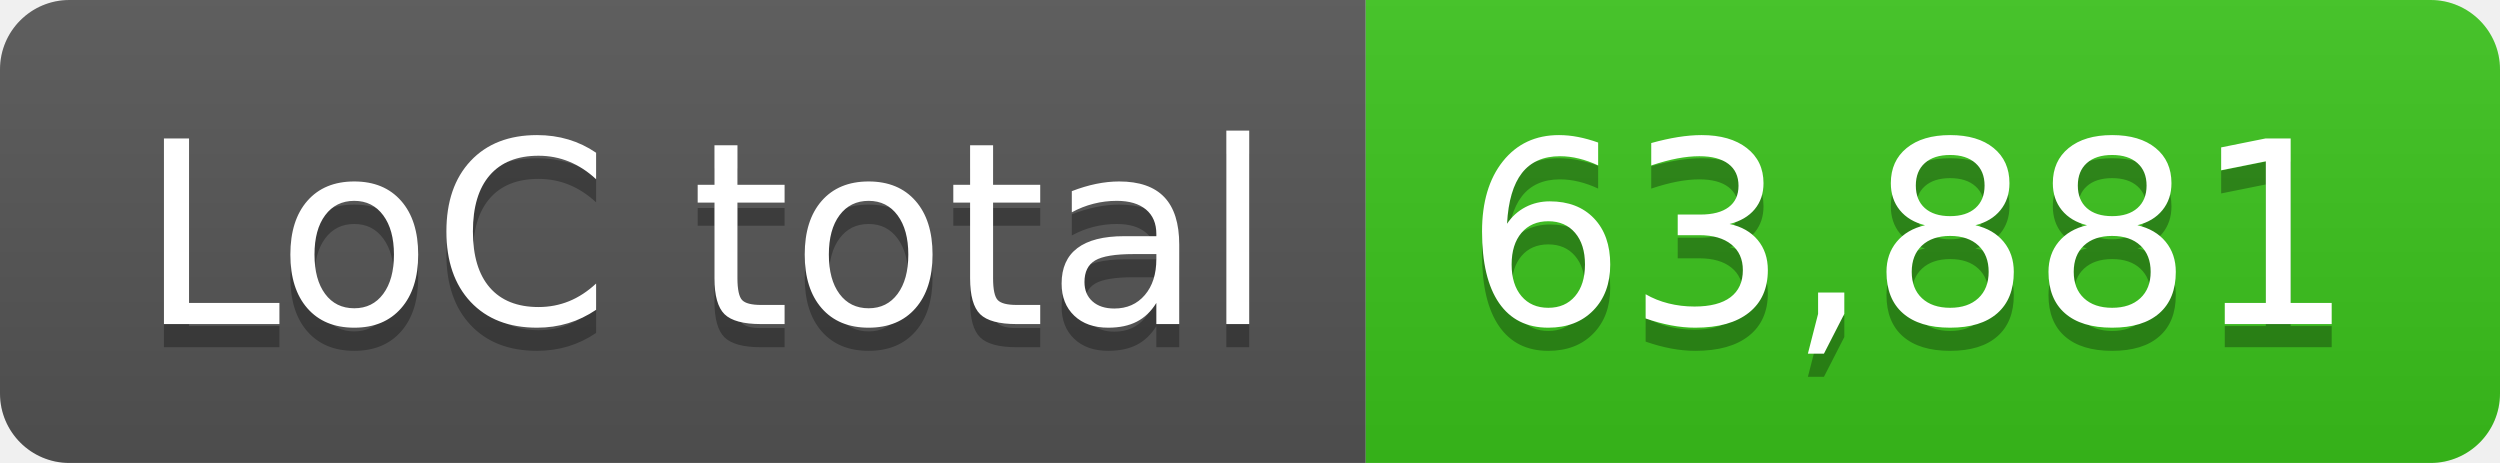
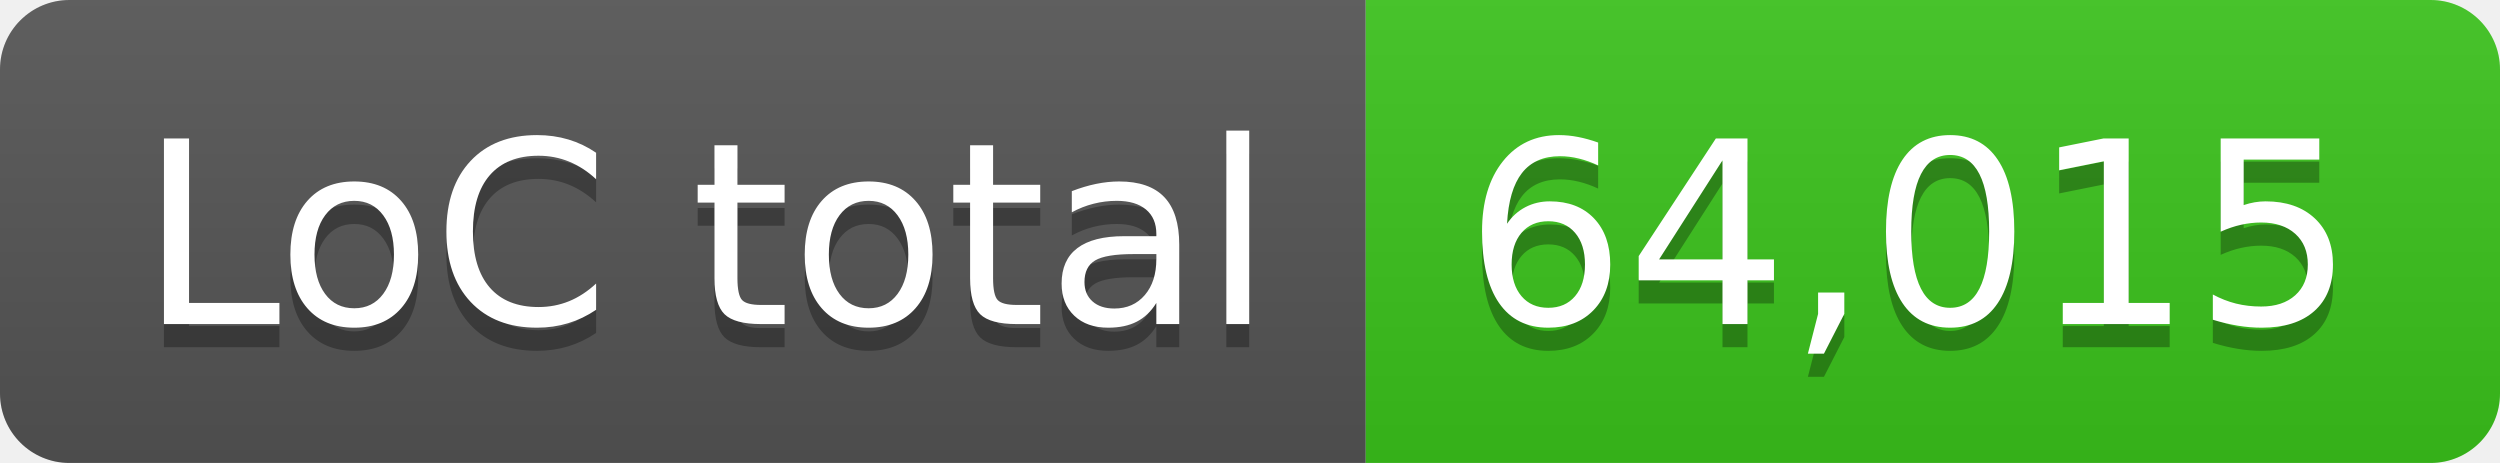
- <svg xmlns="http://www.w3.org/2000/svg" width="108" height="20" role="img" aria-label="LoC total: 63,881">
+ <svg xmlns="http://www.w3.org/2000/svg" width="108" height="20" role="img" aria-label="LoC total: 64,015">
  <linearGradient id="s" x2="0" y2="100%">
    <stop offset="0" stop-color="#bbb" stop-opacity=".1" />
    <stop offset="1" stop-opacity=".1" />
  </linearGradient>
  <clipPath id="r">
    <rect width="108" height="20" rx="3" fill="#fff" />
  </clipPath>
  <g clip-path="url(#r)">
    <rect width="59" height="20" fill="#555" />
    <rect x="59" width="49" height="20" fill="#3bc41c" />
    <rect width="108" height="20" fill="url(#s)" />
  </g>
  <g fill="#fff" text-anchor="middle" font-family="Verdana,Geneva,DejaVu Sans,sans-serif" text-rendering="geometricPrecision" font-size="110">
    <text aria-hidden="true" x="305" y="150" fill="#010101" fill-opacity=".3" transform="scale(.1)" textLength="490">LoC total</text>
    <text x="305" y="140" transform="scale(.1)" fill="#fff" textLength="490">LoC total</text>
-     <text aria-hidden="true" x="825" y="150" fill="#010101" fill-opacity=".3" transform="scale(.1)" textLength="390">63,881</text>
-     <text x="825" y="140" transform="scale(.1)" fill="#fff" textLength="390">63,881</text>
+     <text aria-hidden="true" x="825" y="150" fill="#010101" fill-opacity=".3" transform="scale(.1)" textLength="390">64,015</text>
+     <text x="825" y="140" transform="scale(.1)" fill="#fff" textLength="390">64,015</text>
  </g>
</svg>
